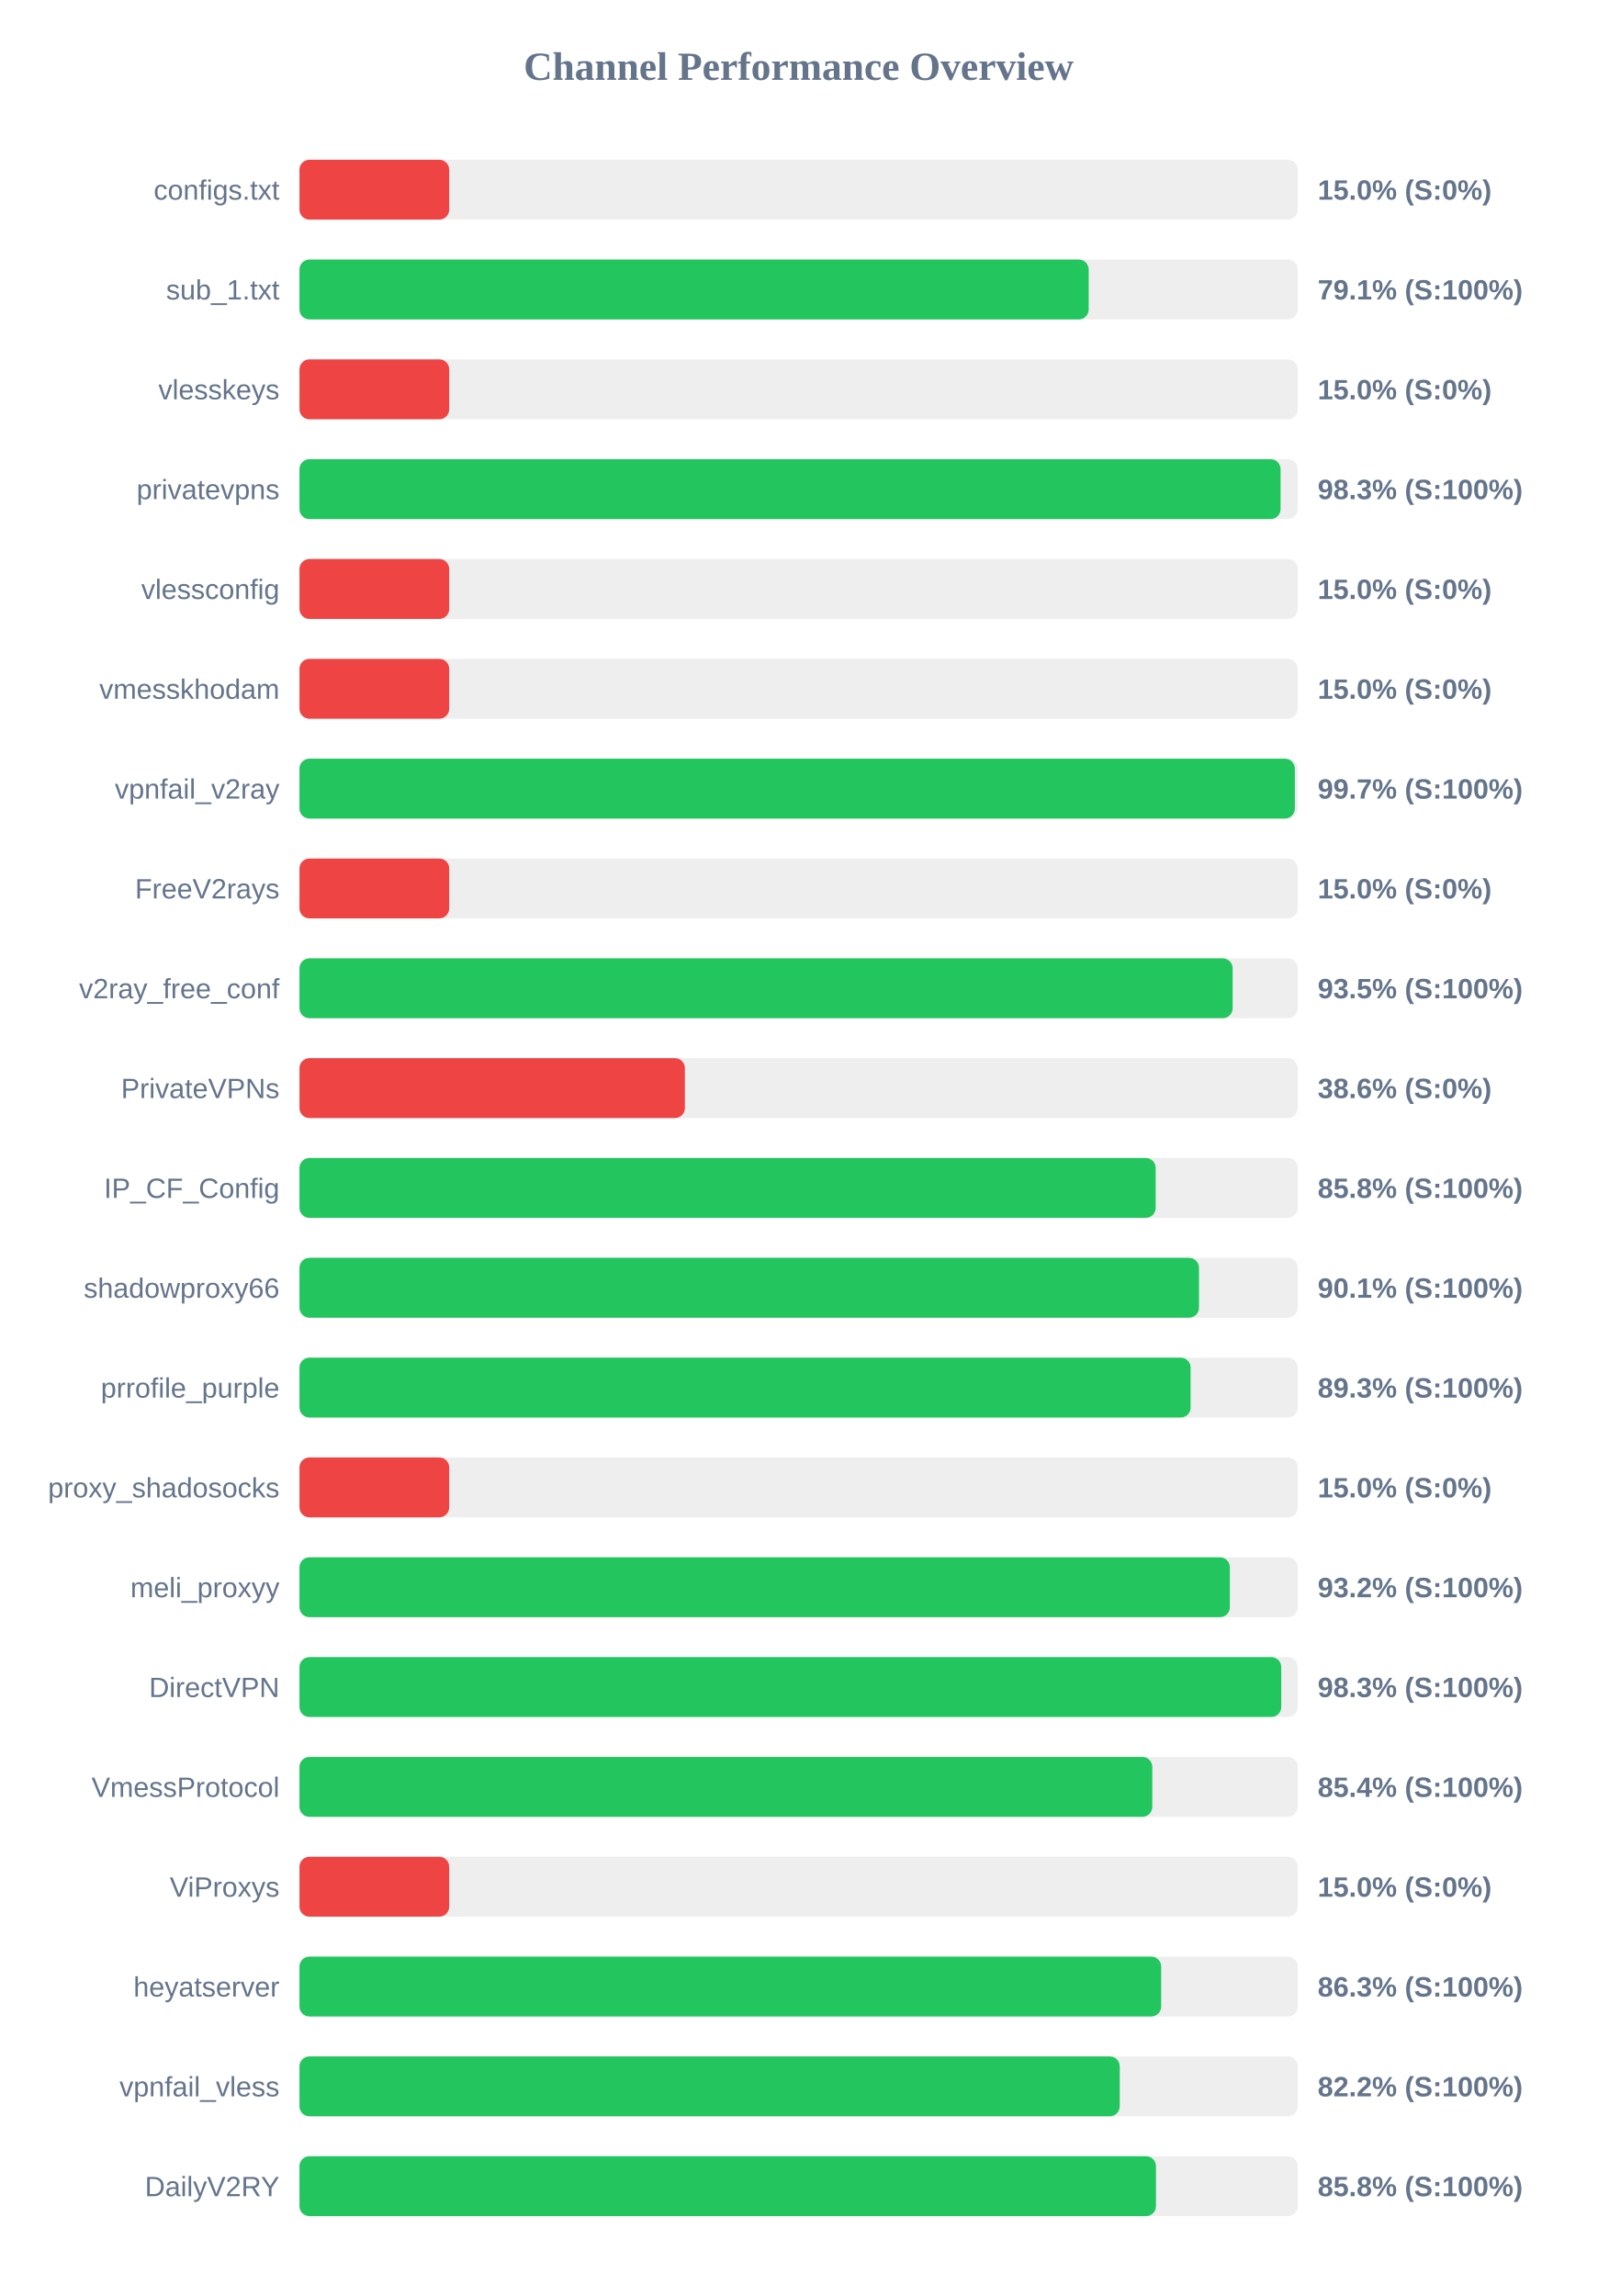
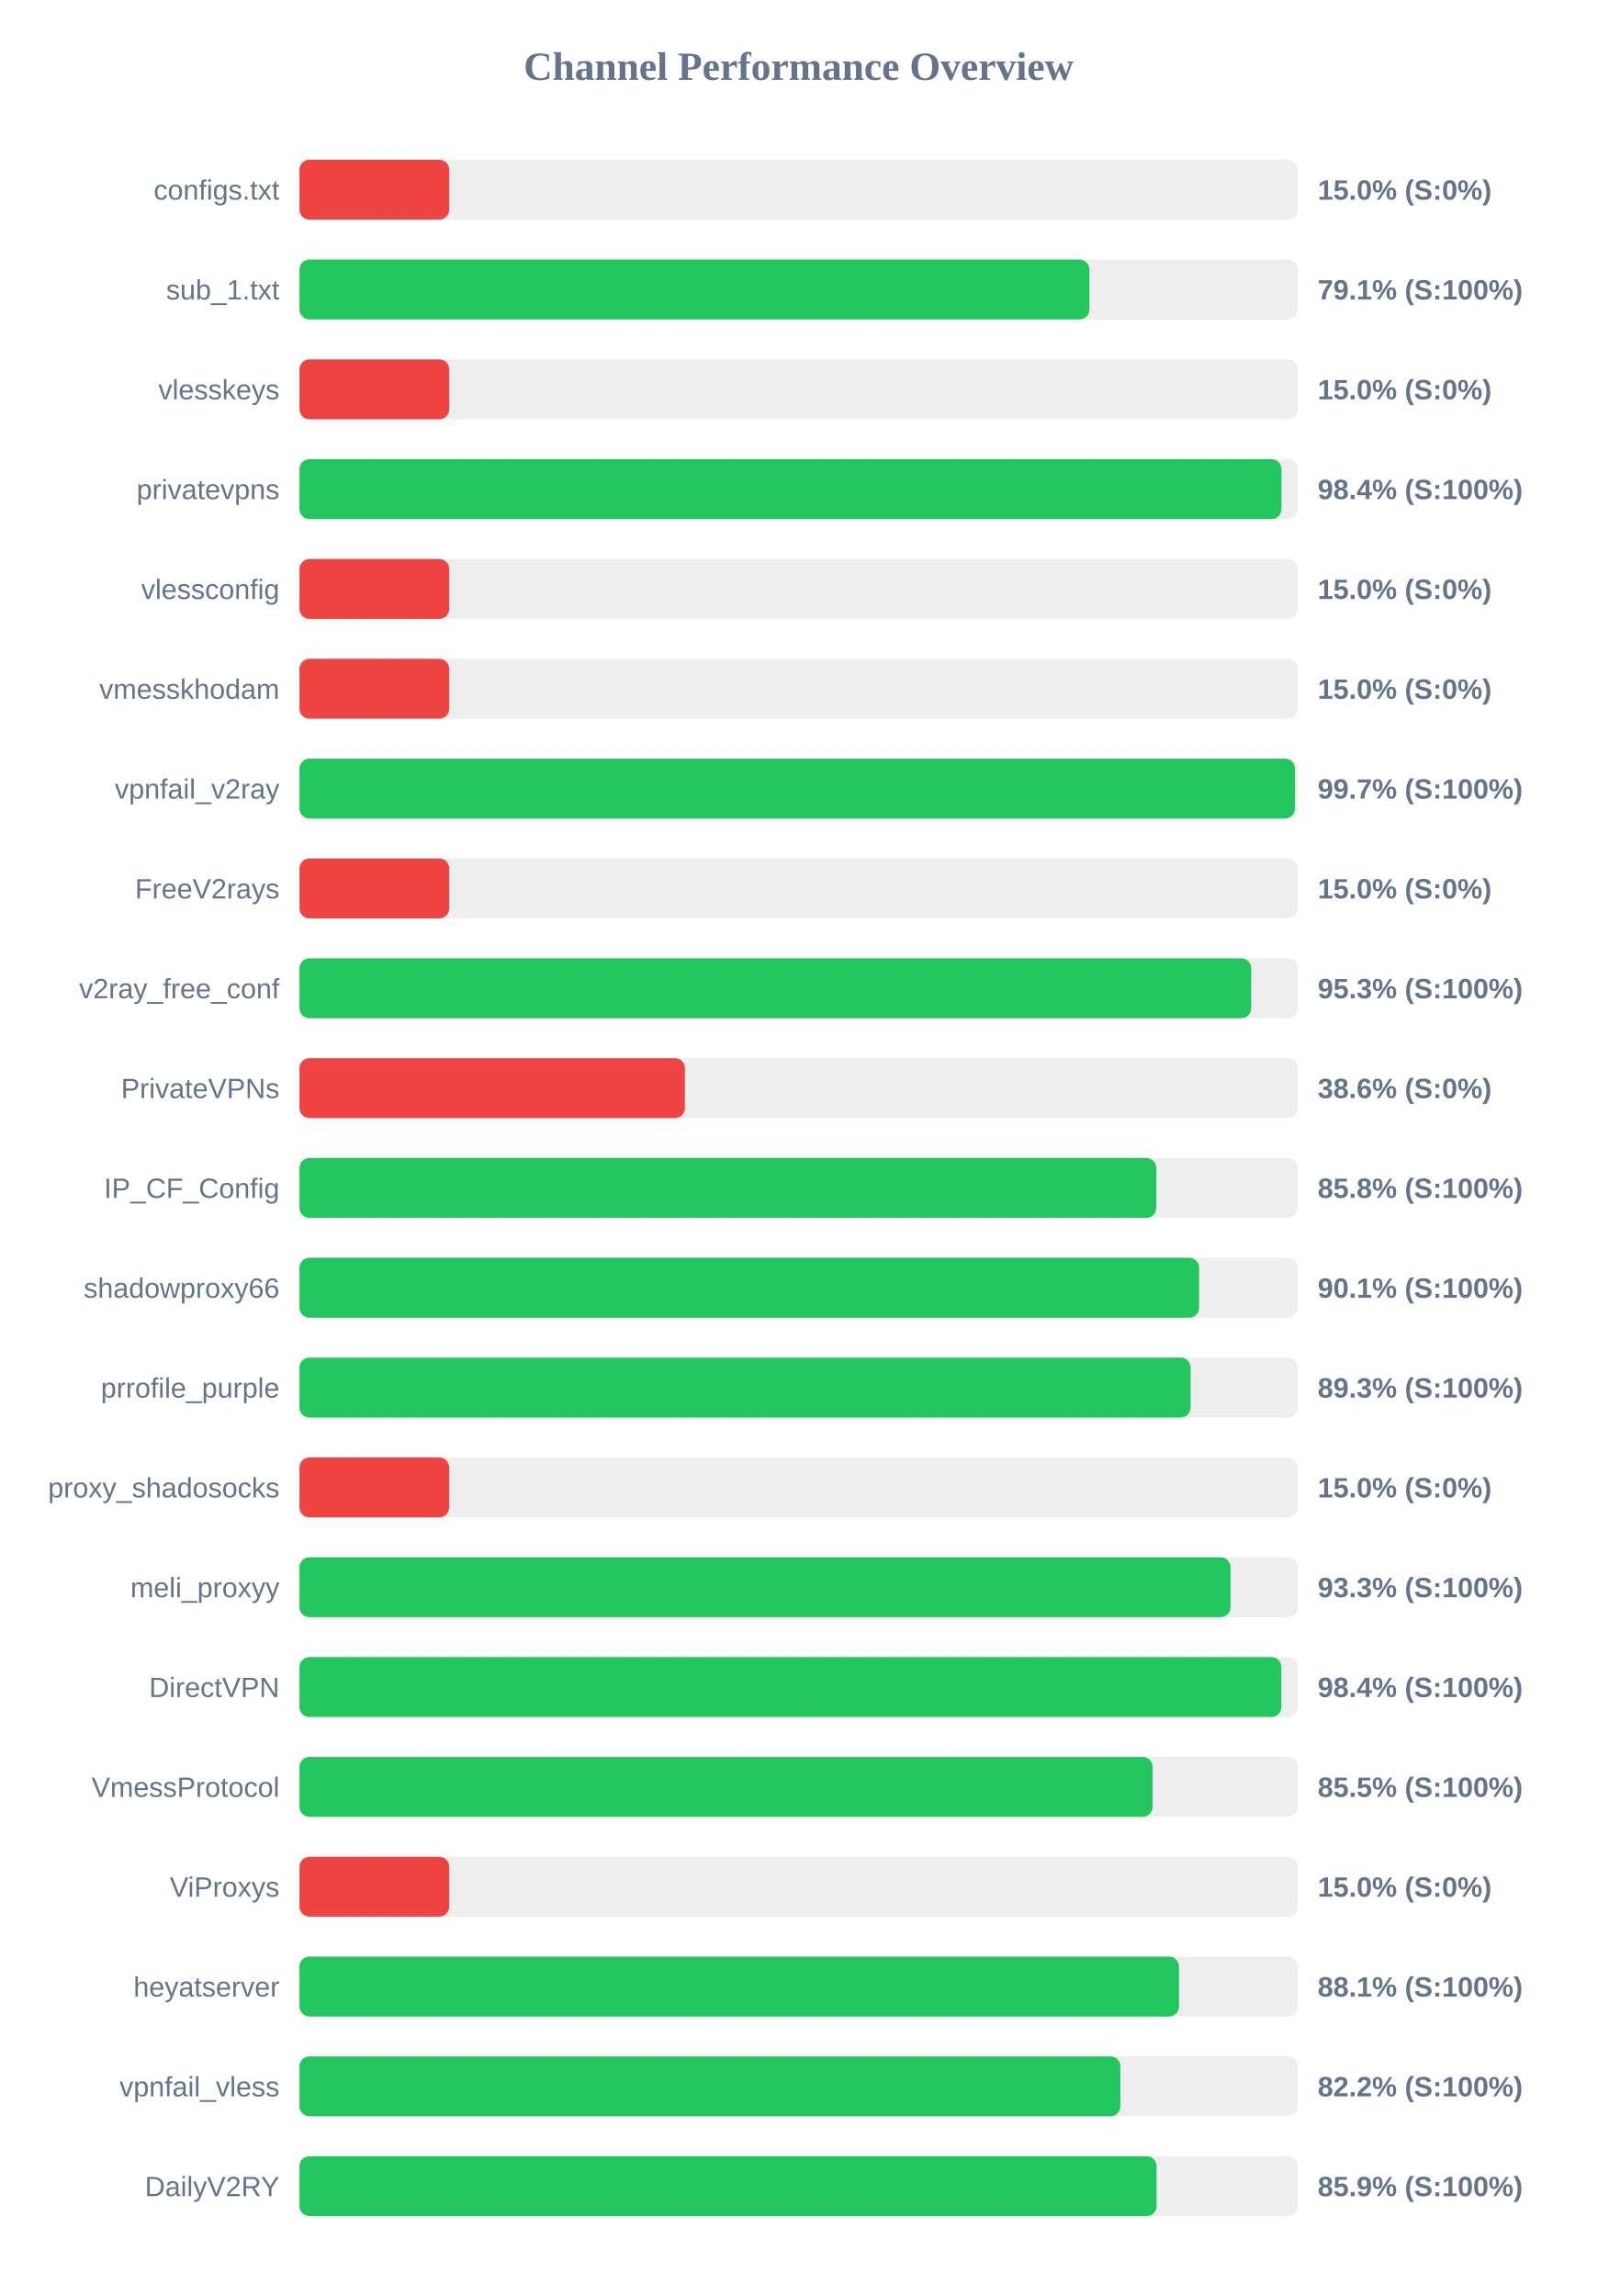
<svg xmlns="http://www.w3.org/2000/svg" width="800" height="1150" version="1.1">
  <style>
        .row { font: 14px Arial; fill: #64748b; }
        .score { font: bold 14px Arial; fill: #64748b; }
    </style>
  <text x="400" y="40" text-anchor="middle" font-size="20px" font-weight="bold" fill="#64748b">Channel Performance Overview</text>
  <rect x="150" y="80" width="500" height="30" fill="#eee" rx="5" />
  <rect x="150" y="80" width="75.0" height="30" fill="#ef4444" rx="5" />
  <text x="140" y="100" text-anchor="end" class="row">configs.txt</text>
  <text x="660" y="100" text-anchor="start" class="score">15.0% (S:0%)</text>
  <rect x="150" y="130" width="500" height="30" fill="#eee" rx="5" />
-   <rect x="150" y="130" width="395.3" height="30" fill="#22c55e" rx="5" />
+   <rect x="150" y="130" width="395.65" height="30" fill="#22c55e" rx="5" />
  <text x="140" y="150" text-anchor="end" class="row">sub_1.txt</text>
  <text x="660" y="150" text-anchor="start" class="score">79.1% (S:100%)</text>
  <rect x="150" y="180" width="500" height="30" fill="#eee" rx="5" />
  <rect x="150" y="180" width="75.0" height="30" fill="#ef4444" rx="5" />
  <text x="140" y="200" text-anchor="end" class="row">vlesskeys</text>
  <text x="660" y="200" text-anchor="start" class="score">15.0% (S:0%)</text>
  <rect x="150" y="230" width="500" height="30" fill="#eee" rx="5" />
-   <rect x="150" y="230" width="491.4" height="30" fill="#22c55e" rx="5" />
+   <rect x="150" y="230" width="491.85" height="30" fill="#22c55e" rx="5" />
  <text x="140" y="250" text-anchor="end" class="row">privatevpns</text>
-   <text x="660" y="250" text-anchor="start" class="score">98.3% (S:100%)</text>
+   <text x="660" y="250" text-anchor="start" class="score">98.4% (S:100%)</text>
  <rect x="150" y="280" width="500" height="30" fill="#eee" rx="5" />
  <rect x="150" y="280" width="75.0" height="30" fill="#ef4444" rx="5" />
  <text x="140" y="300" text-anchor="end" class="row">vlessconfig</text>
  <text x="660" y="300" text-anchor="start" class="score">15.0% (S:0%)</text>
  <rect x="150" y="330" width="500" height="30" fill="#eee" rx="5" />
  <rect x="150" y="330" width="75.0" height="30" fill="#ef4444" rx="5" />
  <text x="140" y="350" text-anchor="end" class="row">vmesskhodam</text>
  <text x="660" y="350" text-anchor="start" class="score">15.0% (S:0%)</text>
  <rect x="150" y="380" width="500" height="30" fill="#eee" rx="5" />
-   <rect x="150" y="380" width="498.55" height="30" fill="#22c55e" rx="5" />
+   <rect x="150" y="380" width="498.6" height="30" fill="#22c55e" rx="5" />
  <text x="140" y="400" text-anchor="end" class="row">vpnfail_v2ray</text>
  <text x="660" y="400" text-anchor="start" class="score">99.7% (S:100%)</text>
  <rect x="150" y="430" width="500" height="30" fill="#eee" rx="5" />
  <rect x="150" y="430" width="75.0" height="30" fill="#ef4444" rx="5" />
  <text x="140" y="450" text-anchor="end" class="row">FreeV2rays</text>
  <text x="660" y="450" text-anchor="start" class="score">15.0% (S:0%)</text>
  <rect x="150" y="480" width="500" height="30" fill="#eee" rx="5" />
-   <rect x="150" y="480" width="467.4" height="30" fill="#22c55e" rx="5" />
+   <rect x="150" y="480" width="476.7" height="30" fill="#22c55e" rx="5" />
  <text x="140" y="500" text-anchor="end" class="row">v2ray_free_conf</text>
-   <text x="660" y="500" text-anchor="start" class="score">93.5% (S:100%)</text>
+   <text x="660" y="500" text-anchor="start" class="score">95.3% (S:100%)</text>
  <rect x="150" y="530" width="500" height="30" fill="#eee" rx="5" />
  <rect x="150" y="530" width="193.05" height="30" fill="#ef4444" rx="5" />
  <text x="140" y="550" text-anchor="end" class="row">PrivateVPNs</text>
  <text x="660" y="550" text-anchor="start" class="score">38.6% (S:0%)</text>
  <rect x="150" y="580" width="500" height="30" fill="#eee" rx="5" />
-   <rect x="150" y="580" width="428.85" height="30" fill="#22c55e" rx="5" />
+   <rect x="150" y="580" width="429.15" height="30" fill="#22c55e" rx="5" />
  <text x="140" y="600" text-anchor="end" class="row">IP_CF_Config</text>
  <text x="660" y="600" text-anchor="start" class="score">85.8% (S:100%)</text>
  <rect x="150" y="630" width="500" height="30" fill="#eee" rx="5" />
-   <rect x="150" y="630" width="450.55" height="30" fill="#22c55e" rx="5" />
+   <rect x="150" y="630" width="450.6" height="30" fill="#22c55e" rx="5" />
  <text x="140" y="650" text-anchor="end" class="row">shadowproxy66</text>
  <text x="660" y="650" text-anchor="start" class="score">90.1% (S:100%)</text>
  <rect x="150" y="680" width="500" height="30" fill="#eee" rx="5" />
  <rect x="150" y="680" width="446.35" height="30" fill="#22c55e" rx="5" />
  <text x="140" y="700" text-anchor="end" class="row">prrofile_purple</text>
  <text x="660" y="700" text-anchor="start" class="score">89.3% (S:100%)</text>
  <rect x="150" y="730" width="500" height="30" fill="#eee" rx="5" />
  <rect x="150" y="730" width="75.0" height="30" fill="#ef4444" rx="5" />
  <text x="140" y="750" text-anchor="end" class="row">proxy_shadosocks</text>
  <text x="660" y="750" text-anchor="start" class="score">15.0% (S:0%)</text>
  <rect x="150" y="780" width="500" height="30" fill="#eee" rx="5" />
-   <rect x="150" y="780" width="466.0" height="30" fill="#22c55e" rx="5" />
+   <rect x="150" y="780" width="466.35" height="30" fill="#22c55e" rx="5" />
  <text x="140" y="800" text-anchor="end" class="row">meli_proxyy</text>
-   <text x="660" y="800" text-anchor="start" class="score">93.2% (S:100%)</text>
+   <text x="660" y="800" text-anchor="start" class="score">93.3% (S:100%)</text>
  <rect x="150" y="830" width="500" height="30" fill="#eee" rx="5" />
-   <rect x="150" y="830" width="491.75" height="30" fill="#22c55e" rx="5" />
+   <rect x="150" y="830" width="491.8" height="30" fill="#22c55e" rx="5" />
  <text x="140" y="850" text-anchor="end" class="row">DirectVPN</text>
-   <text x="660" y="850" text-anchor="start" class="score">98.3% (S:100%)</text>
+   <text x="660" y="850" text-anchor="start" class="score">98.4% (S:100%)</text>
  <rect x="150" y="880" width="500" height="30" fill="#eee" rx="5" />
-   <rect x="150" y="880" width="427.15" height="30" fill="#22c55e" rx="5" />
+   <rect x="150" y="880" width="427.3" height="30" fill="#22c55e" rx="5" />
  <text x="140" y="900" text-anchor="end" class="row">VmessProtocol</text>
-   <text x="660" y="900" text-anchor="start" class="score">85.4% (S:100%)</text>
+   <text x="660" y="900" text-anchor="start" class="score">85.5% (S:100%)</text>
  <rect x="150" y="930" width="500" height="30" fill="#eee" rx="5" />
  <rect x="150" y="930" width="75.0" height="30" fill="#ef4444" rx="5" />
  <text x="140" y="950" text-anchor="end" class="row">ViProxys</text>
  <text x="660" y="950" text-anchor="start" class="score">15.0% (S:0%)</text>
  <rect x="150" y="980" width="500" height="30" fill="#eee" rx="5" />
-   <rect x="150" y="980" width="431.6" height="30" fill="#22c55e" rx="5" />
+   <rect x="150" y="980" width="440.55" height="30" fill="#22c55e" rx="5" />
  <text x="140" y="1000" text-anchor="end" class="row">heyatserver</text>
-   <text x="660" y="1000" text-anchor="start" class="score">86.3% (S:100%)</text>
+   <text x="660" y="1000" text-anchor="start" class="score">88.1% (S:100%)</text>
  <rect x="150" y="1030" width="500" height="30" fill="#eee" rx="5" />
-   <rect x="150" y="1030" width="410.85" height="30" fill="#22c55e" rx="5" />
+   <rect x="150" y="1030" width="411.15" height="30" fill="#22c55e" rx="5" />
  <text x="140" y="1050" text-anchor="end" class="row">vpnfail_vless</text>
  <text x="660" y="1050" text-anchor="start" class="score">82.2% (S:100%)</text>
  <rect x="150" y="1080" width="500" height="30" fill="#eee" rx="5" />
-   <rect x="150" y="1080" width="429.0" height="30" fill="#22c55e" rx="5" />
+   <rect x="150" y="1080" width="429.3" height="30" fill="#22c55e" rx="5" />
  <text x="140" y="1100" text-anchor="end" class="row">DailyV2RY</text>
-   <text x="660" y="1100" text-anchor="start" class="score">85.8% (S:100%)</text>
+   <text x="660" y="1100" text-anchor="start" class="score">85.9% (S:100%)</text>
</svg>
